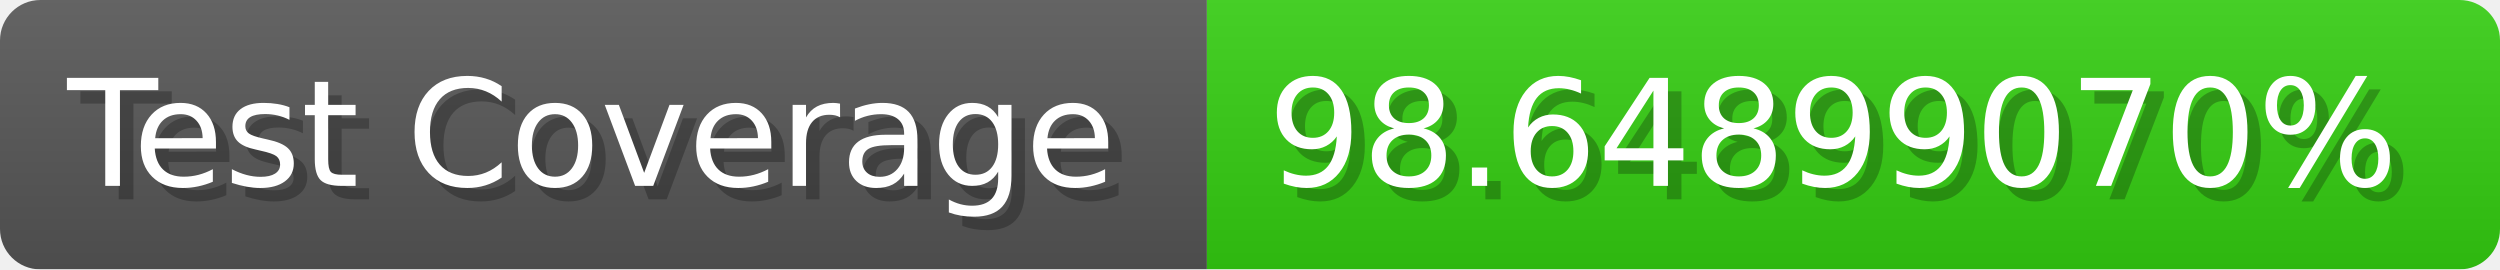
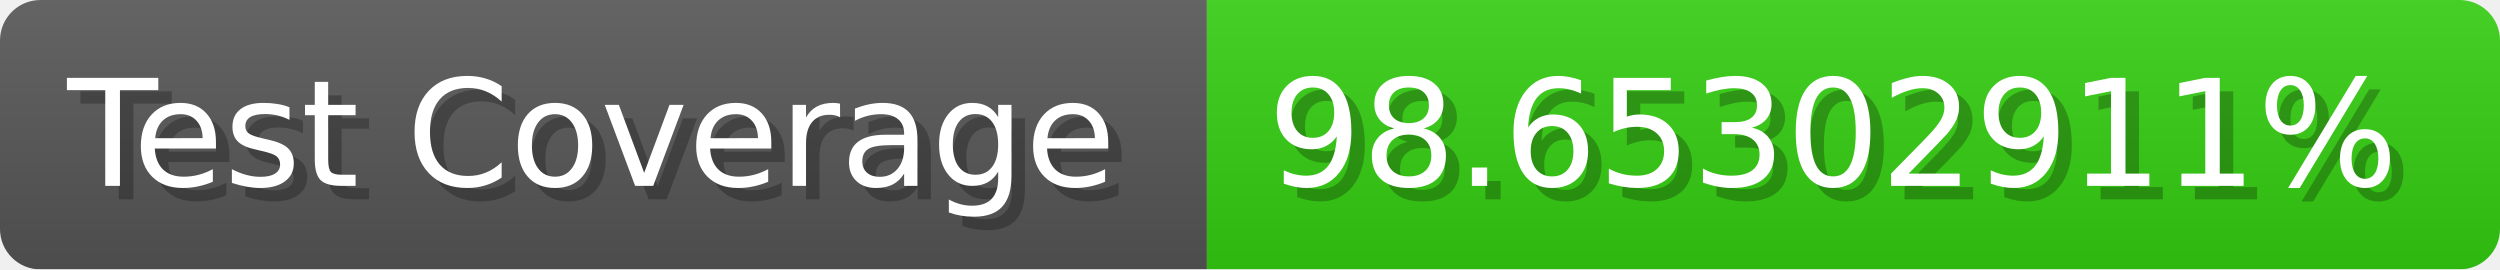
- <svg xmlns="http://www.w3.org/2000/svg" width="185.6" height="20" viewBox="0 0 1856 200" role="img" aria-label="Test Coverage: 98.64899070%">
+ <svg xmlns="http://www.w3.org/2000/svg" width="185.6" height="20" viewBox="0 0 1856 200" role="img" aria-label="Test Coverage: 98.65302911%">
  <linearGradient id="a" x2="0" y2="100%">
    <stop offset="0" stop-opacity=".1" stop-color="#EEE" />
    <stop offset="1" stop-opacity=".1" />
  </linearGradient>
  <mask id="m">
    <rect width="1856" height="200" rx="30" fill="#FFF" />
  </mask>
  <g mask="url(#m)">
    <rect width="896" height="200" fill="#555" />
    <rect width="960" height="200" fill="#3C1" x="896" />
    <rect width="1856" height="200" fill="url(#a)" />
  </g>
  <g aria-hidden="true" fill="#fff" text-anchor="start" font-family="Verdana,DejaVu Sans,sans-serif" font-size="110">
    <text x="60" y="148" textLength="796" fill="#000" opacity="0.25">Test Coverage</text>
    <text x="50" y="138" textLength="796">Test Coverage</text>
-     <text x="951" y="148" textLength="860" fill="#000" opacity="0.25">98.64899070%</text>
-     <text x="941" y="138" textLength="860">98.64899070%</text>
+     <text x="951" y="148" textLength="860" fill="#000" opacity="0.25">98.65302911%</text>
+     <text x="941" y="138" textLength="860">98.65302911%</text>
  </g>
</svg>
